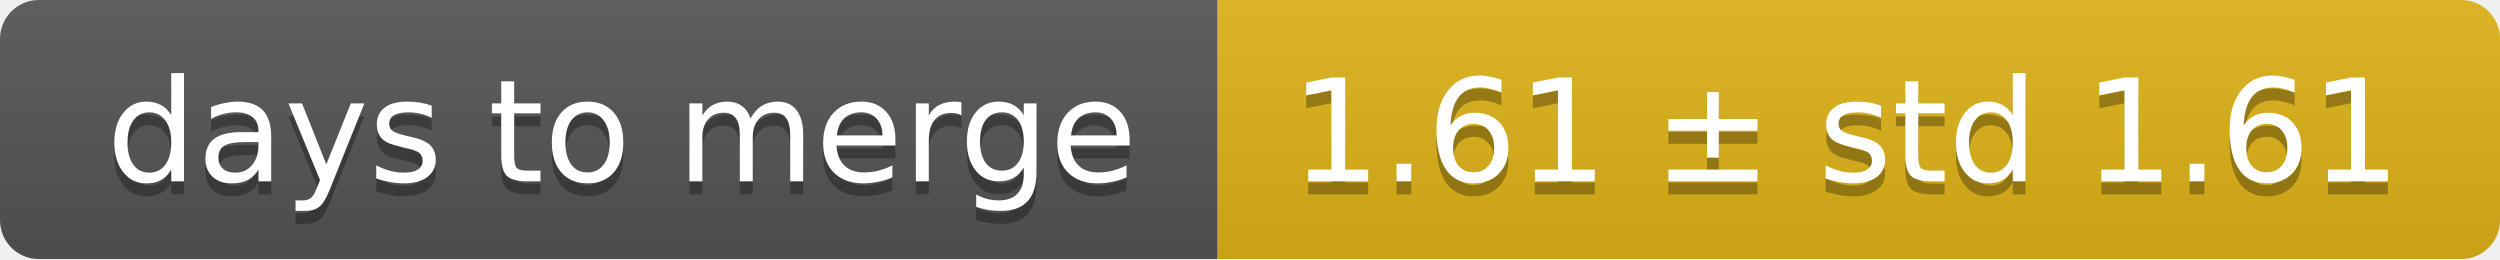
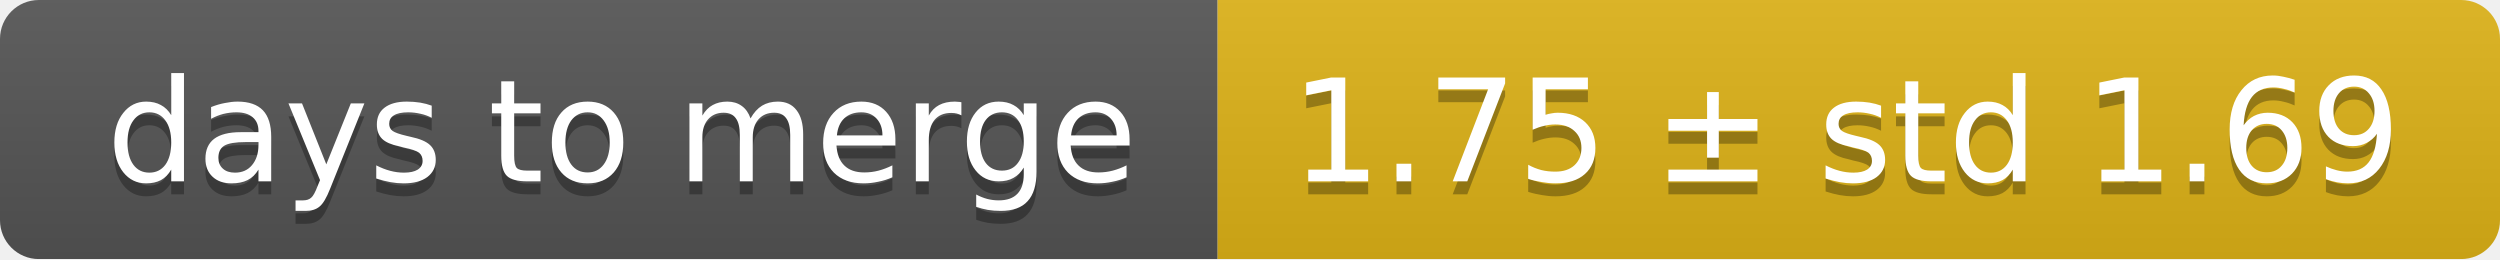
<svg xmlns="http://www.w3.org/2000/svg" width="193" height="20">
  <linearGradient id="smooth" x2="0" y2="100%">
    <stop offset="0" stop-color="#bbb" stop-opacity=".1" />
    <stop offset="1" stop-opacity=".1" />
  </linearGradient>
  <mask id="round">
    <rect width="193" height="20" rx="3" fill="#fff" />
  </mask>
  <g mask="url(#round)">
    <rect width="94" height="20" fill="#555" />
    <rect x="94" width="99" height="20" fill="#dfb317" />
    <rect width="193" height="20" fill="url(#smooth)" />
  </g>
  <g fill="#fff" text-anchor="middle" font-family="DejaVu Sans,Verdana,Geneva,sans-serif" font-size="11">
    <text x="48" y="15" fill="#010101" fill-opacity=".3">days to merge</text>
    <text x="48" y="14">days to merge</text>
-     <text x="142.5" y="15" fill="#010101" fill-opacity=".3">1.61 ± std 1.61</text>
-     <text x="142.5" y="14">1.61 ± std 1.61</text>
+     <text x="142.5" y="15" fill="#010101" fill-opacity=".3">1.75 ± std 1.69</text>
+     <text x="142.5" y="14">1.75 ± std 1.69</text>
  </g>
</svg>
